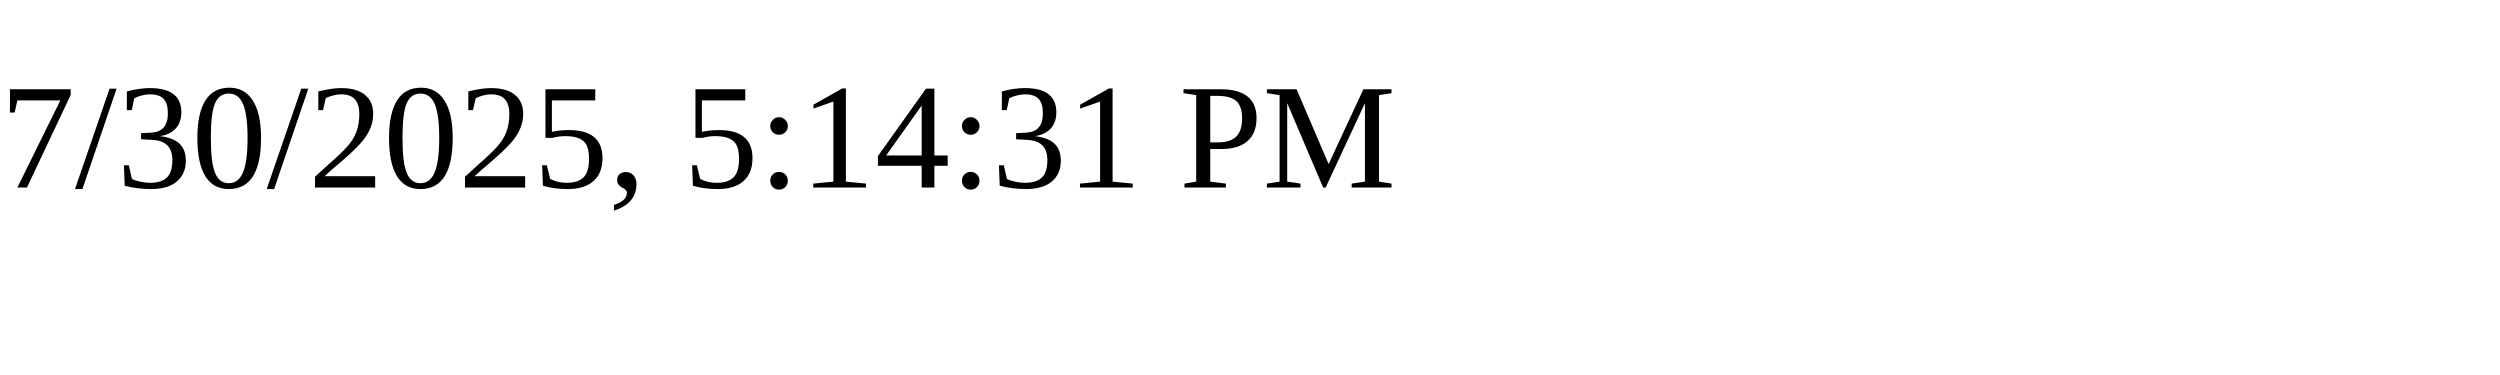
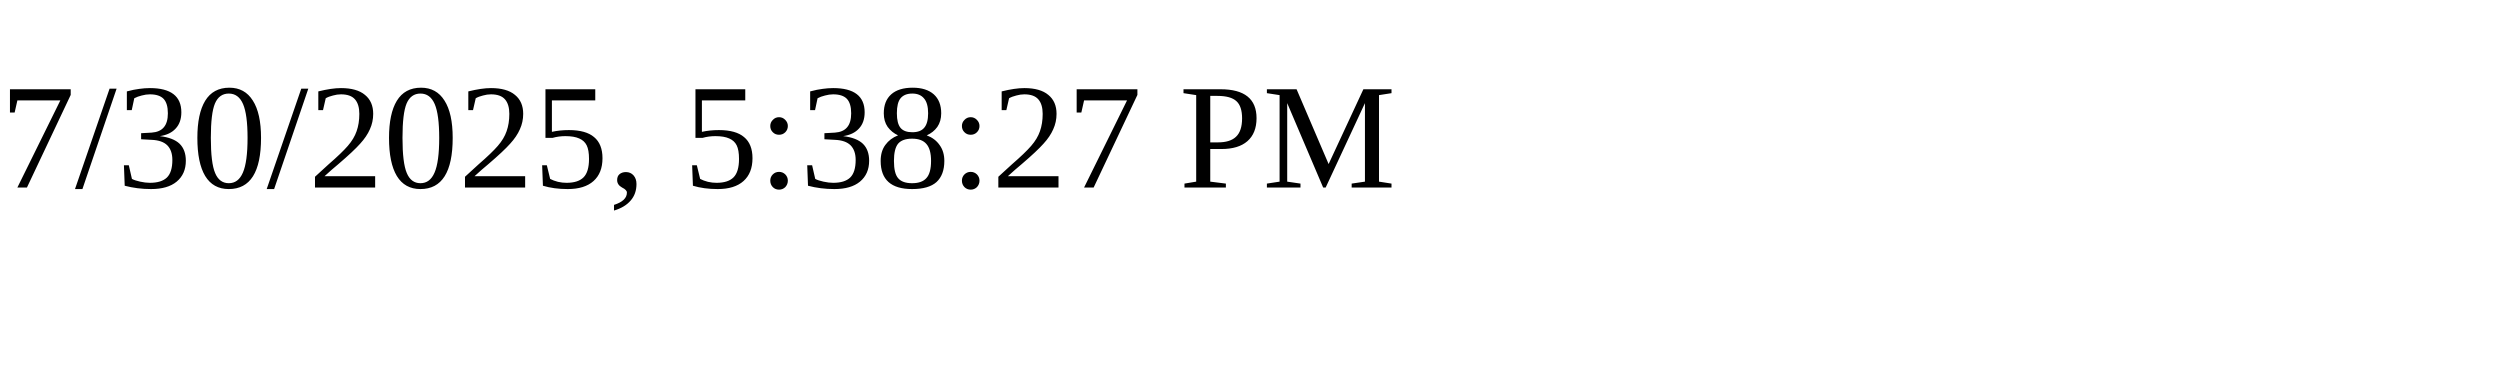
<svg xmlns="http://www.w3.org/2000/svg" height="30" width="200">
-   <text x="0" y="15">7/30/2025, 5:14:31 PM</text>
+   <text x="0" y="15">7/30/2025, 5:38:27 PM</text>
</svg>
